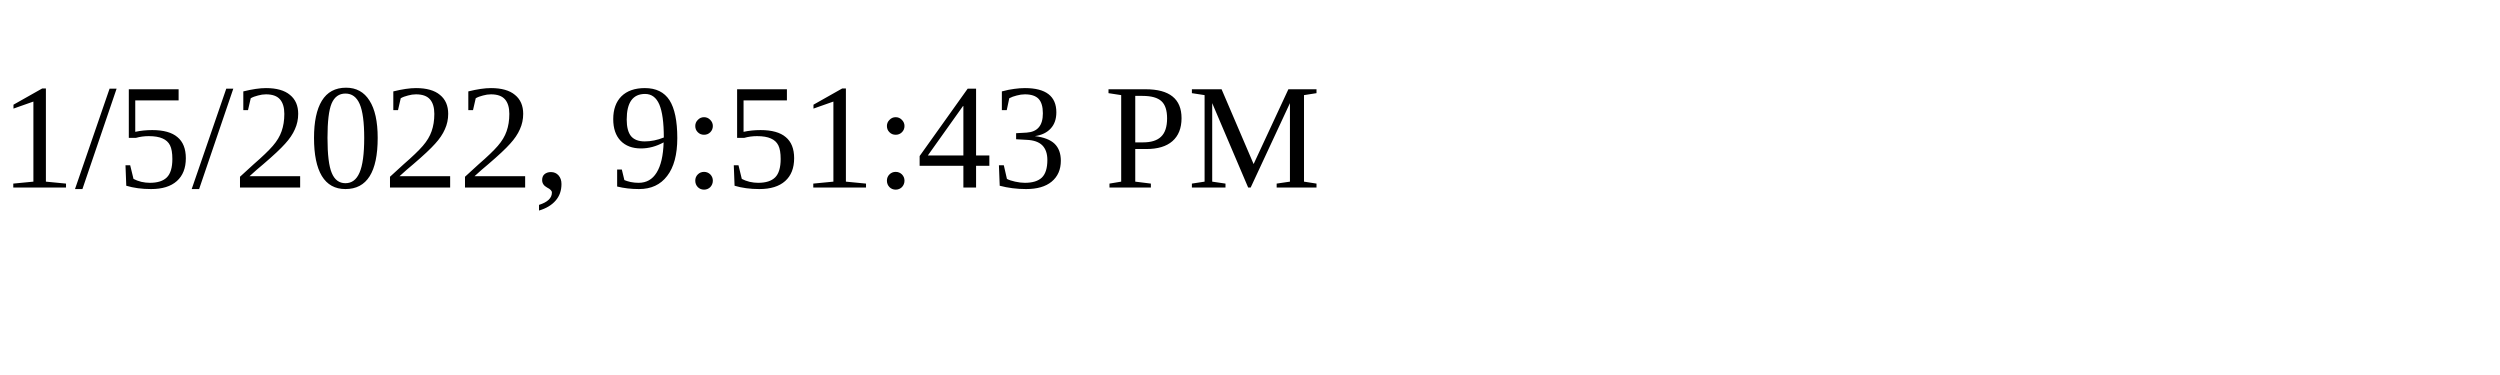
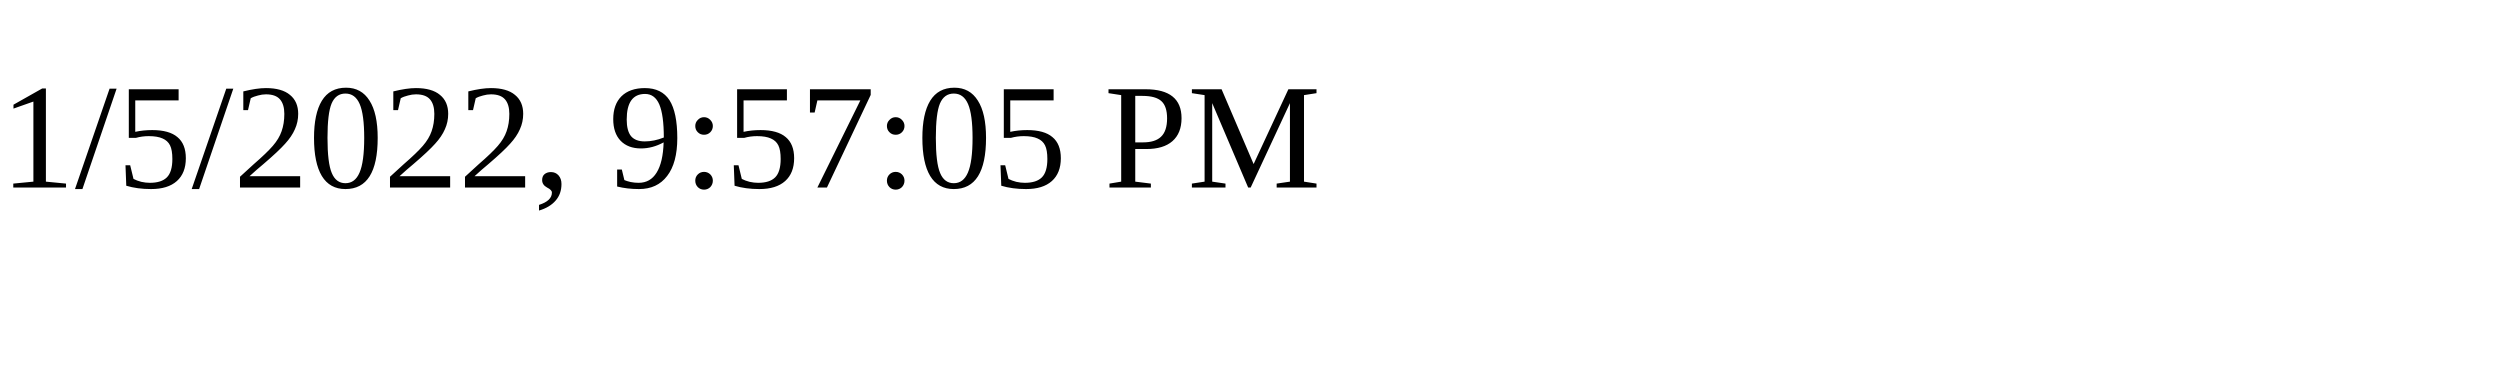
<svg xmlns="http://www.w3.org/2000/svg" height="30" width="200">
-   <text x="0" y="15">1/5/2022, 9:51:43 PM</text>
+   <text x="0" y="15">1/5/2022, 9:57:05 PM</text>
</svg>
